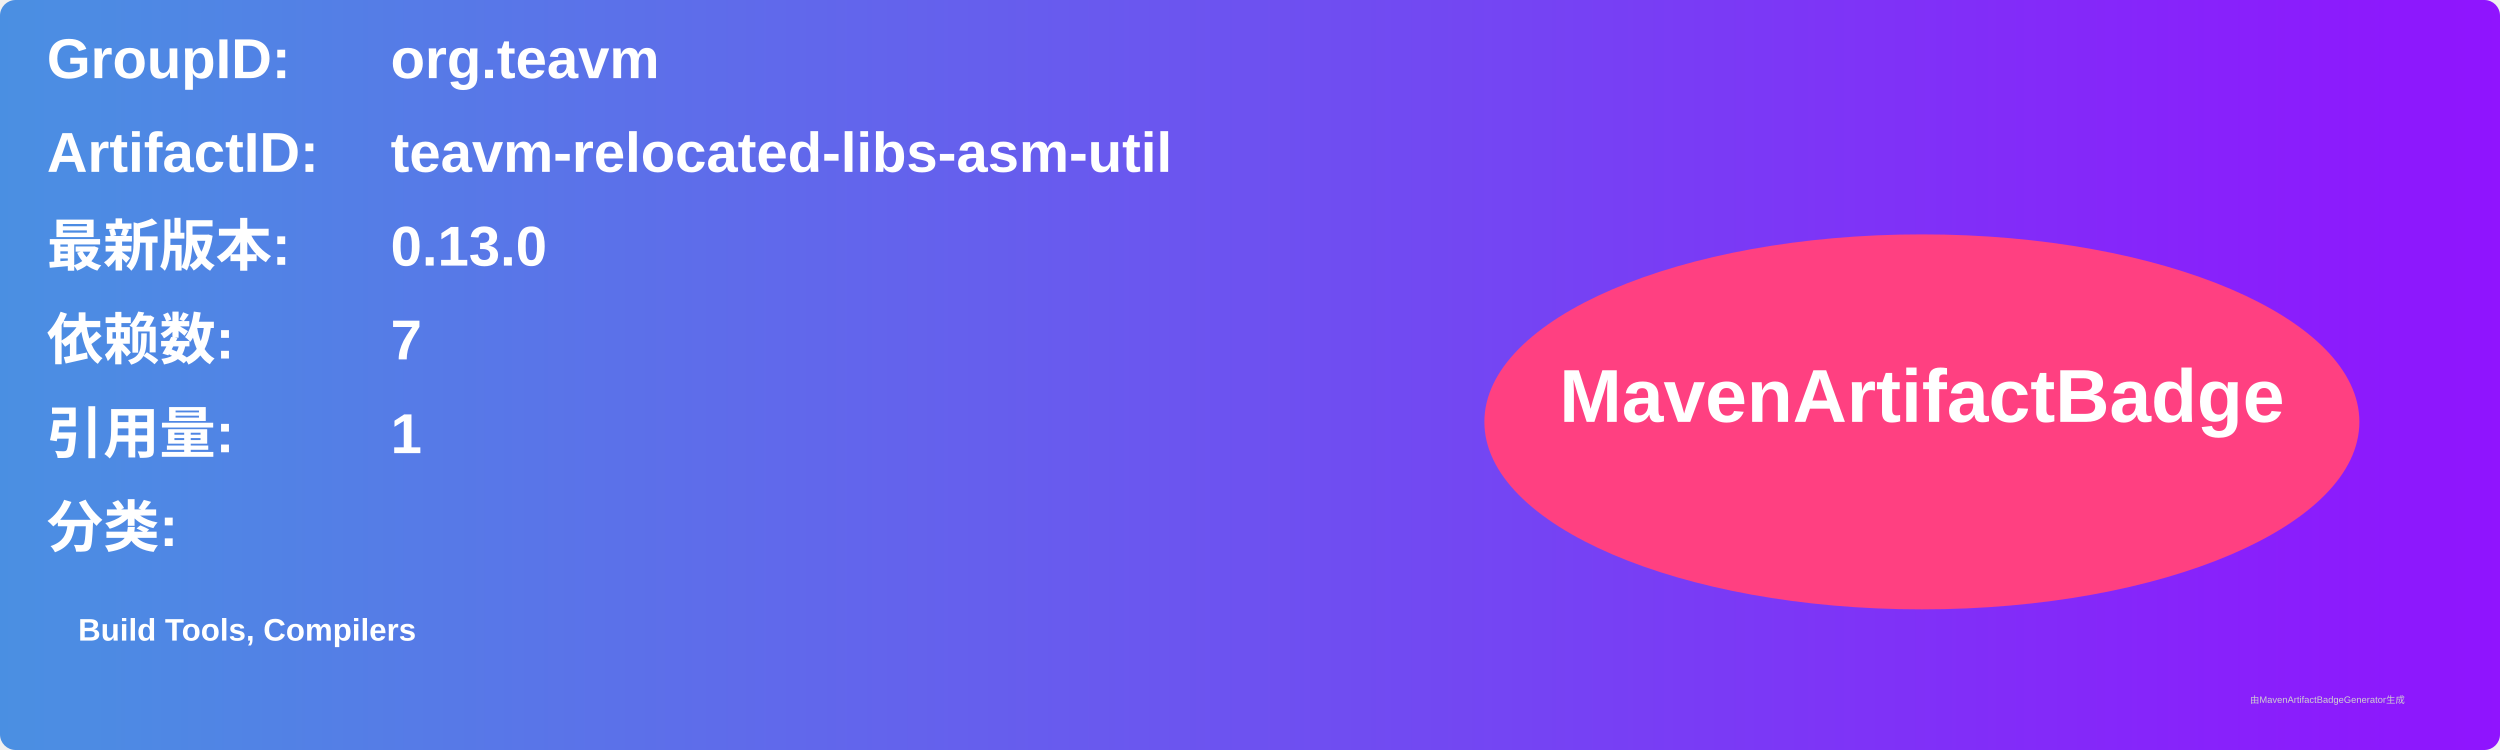
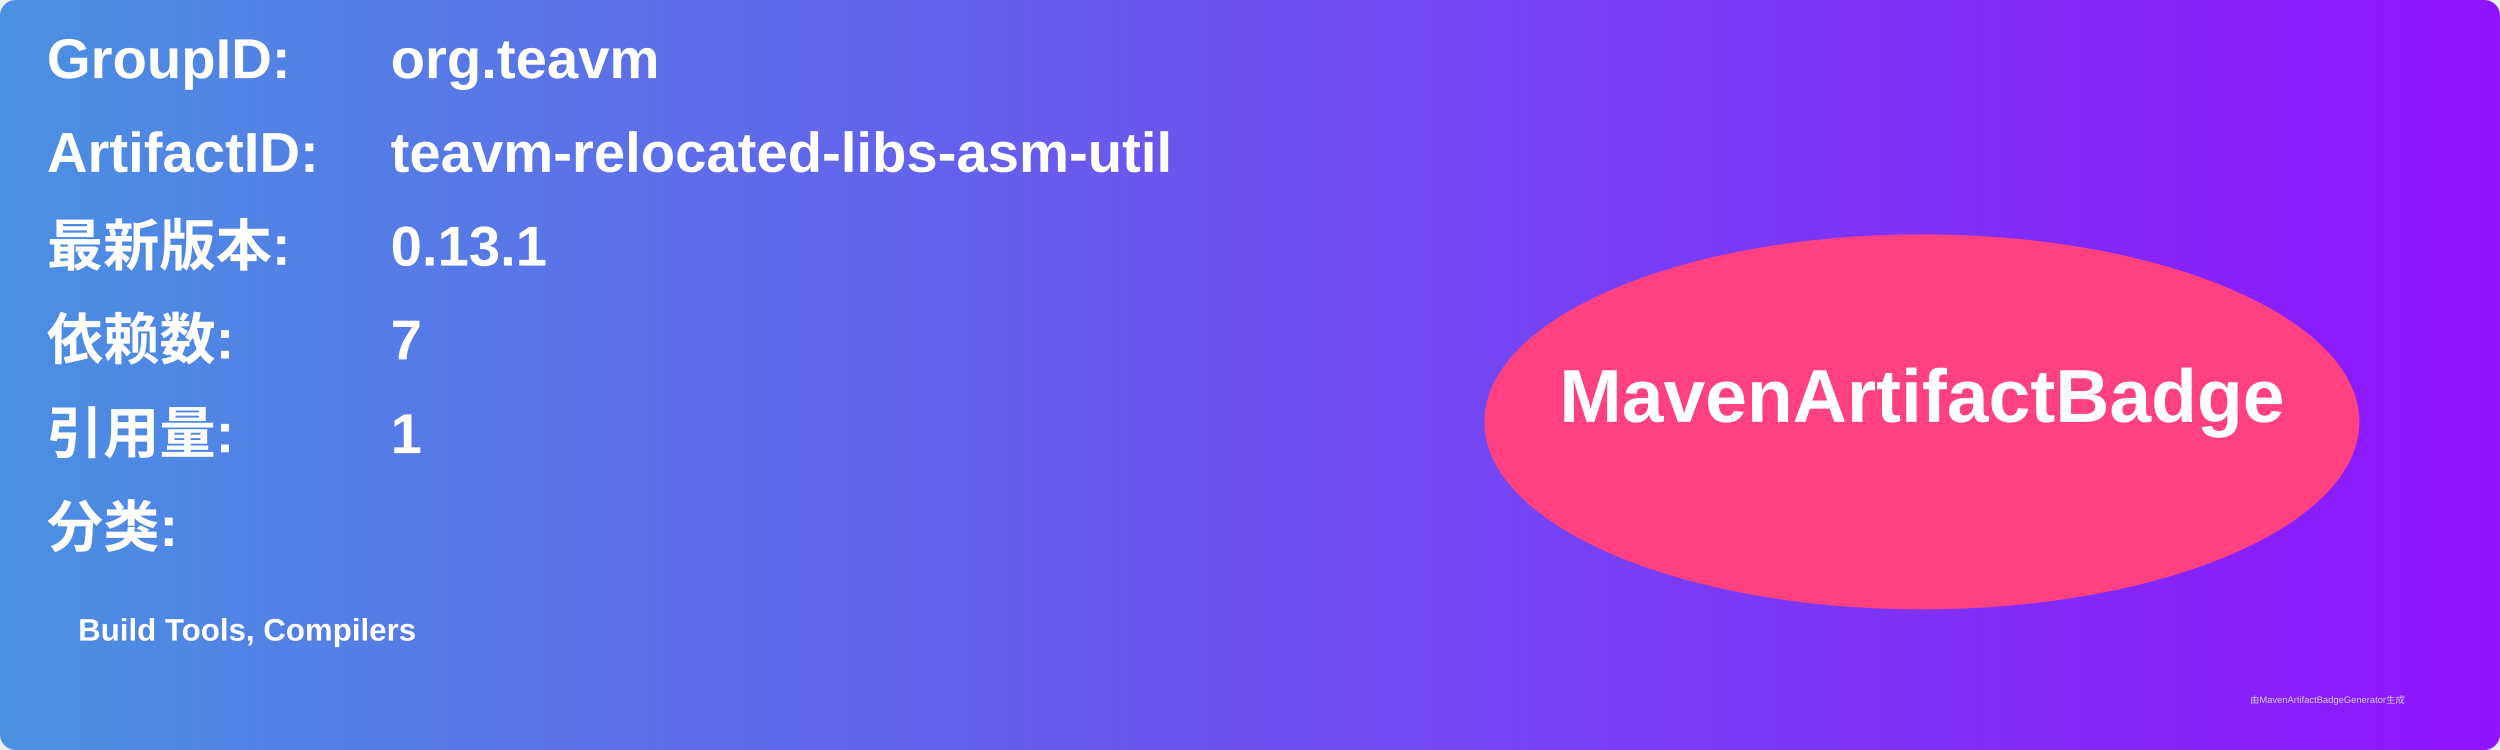
<svg xmlns="http://www.w3.org/2000/svg" width="800" height="240" viewBox="0 0 800 240">
  <linearGradient id="grad" x1="0%" y1="0%" x2="100%" y2="0%">
    <stop offset="0%" stop-color="#4a90e2" />
    <stop offset="100%" stop-color="#9013fe" />
  </linearGradient>
  <rect width="100%" height="100%" rx="5" ry="5" fill="url(#grad)" />
  <g transform="translate(15, 15)">
    <text x="0" y="10" font-family="Arial" font-size="18" fill="white" font-weight="bold" width="260">GroupID:</text>
    <text x="110" y="10" font-family="Arial" font-size="18" fill="white" font-weight="bold" width="460">org.teavm</text>
    <text x="0" y="40" font-family="Arial" font-size="18" fill="white" font-weight="bold" width="260">ArtifactID:</text>
    <text x="110" y="40" font-family="Arial" font-size="18" fill="white" font-weight="bold" width="460">teavm-relocated-libs-asm-util</text>
    <text x="0" y="70" font-family="Arial" font-size="18" fill="white" font-weight="bold">最新版本:</text>
    <text x="110" y="70" font-family="Arial" font-size="18" fill="white" font-weight="bold">
-       <tspan font-weight="bold">0.13.0</tspan>
+       <tspan font-weight="bold">0.13.1</tspan>
    </text>
    <text x="0" y="100" font-family="Arial" font-size="18" fill="white" font-weight="bold">依赖数: </text>
    <text x="110" y="100" font-family="Arial" font-size="18" fill="white">
      <tspan font-weight="bold">7</tspan>
    </text>
    <text x="0" y="130" font-family="Arial" font-size="18" fill="white" font-weight="bold">引用量: </text>
    <text x="110" y="130" font-family="Arial" font-size="18" fill="white">
      <tspan font-weight="bold">1</tspan>
    </text>
    <text x="0" y="160" font-family="Arial" font-size="18" fill="white" font-weight="bold">分类:</text>
    <text x="10" y="190" font-family="Arial" font-size="10" fill="white">
      <tspan font-weight="bold">Build Tools, Compilers</tspan>
    </text>
    <ellipse cx="600" cy="120" rx="140" ry="60" fill="#ff4081" />
    <text x="600" y="120" text-anchor="middle" font-family="Arial" font-size="24" fill="white" font-weight="bold">MavenArtifactBadge</text>
  </g>
  <text x="720" y="225" font-family="Arial" font-size="3" fill="#d0d0d0">由MavenArtifactBadgeGenerator生成</text>
</svg>
